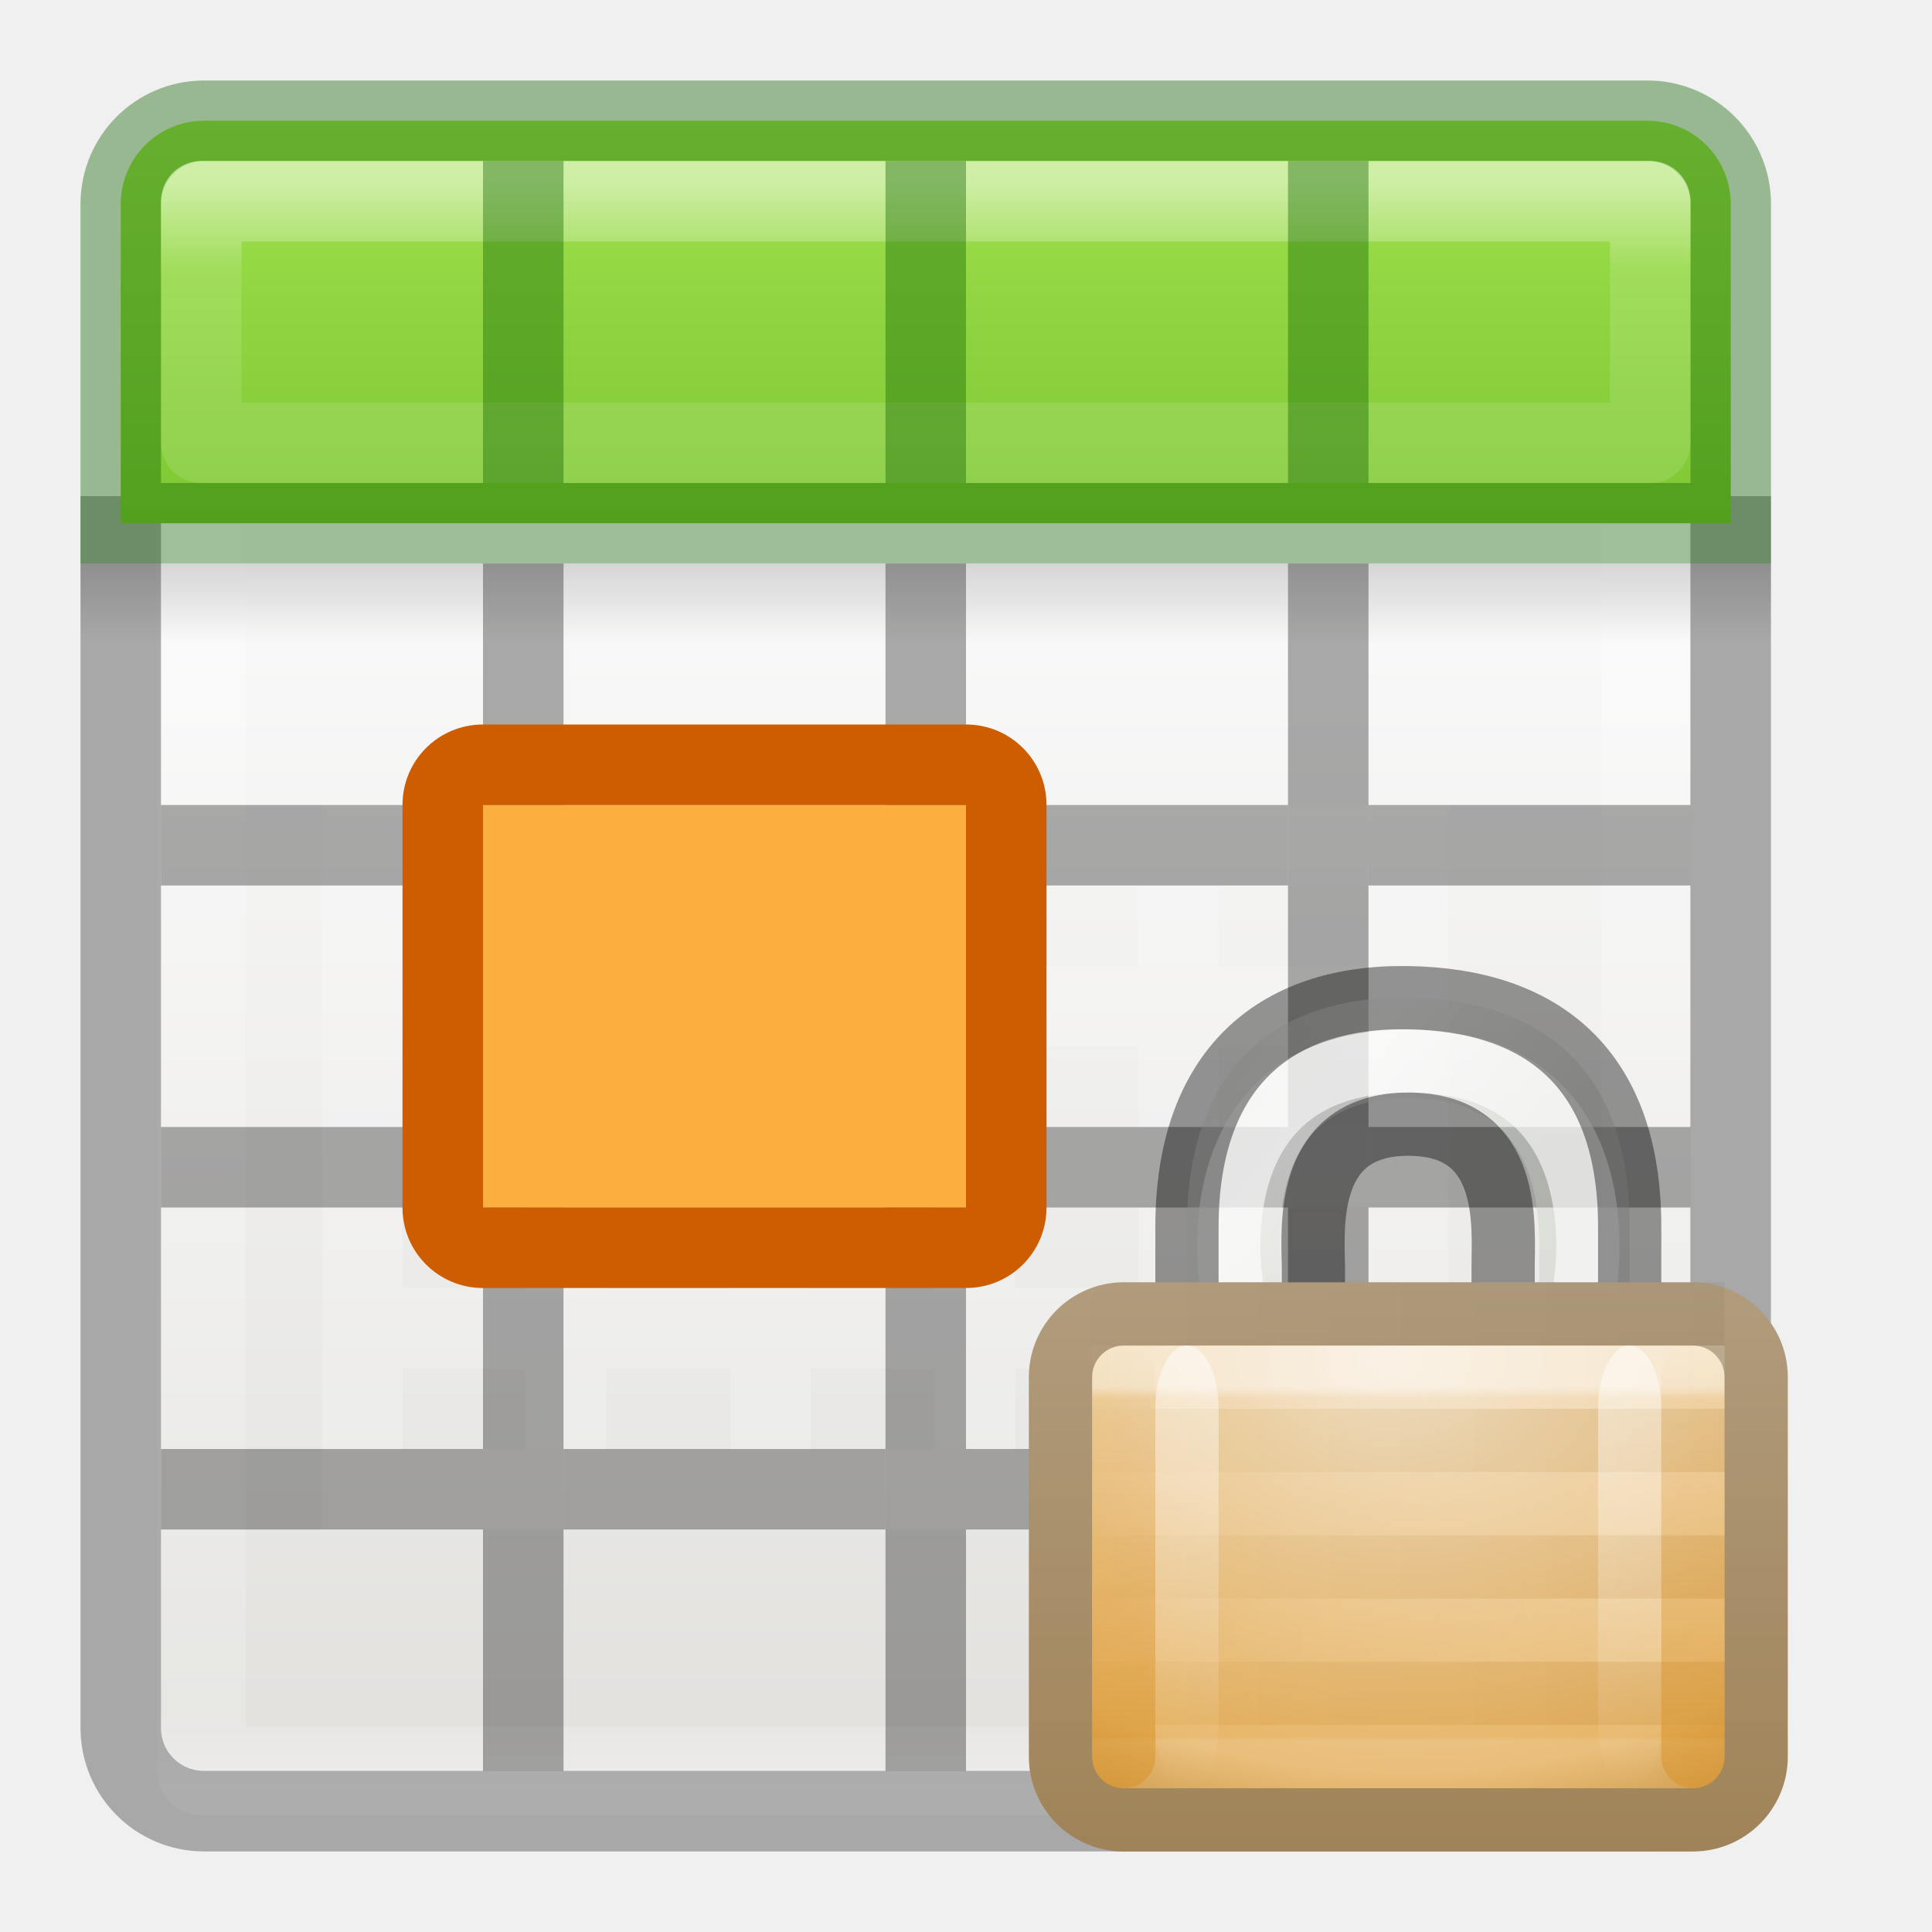
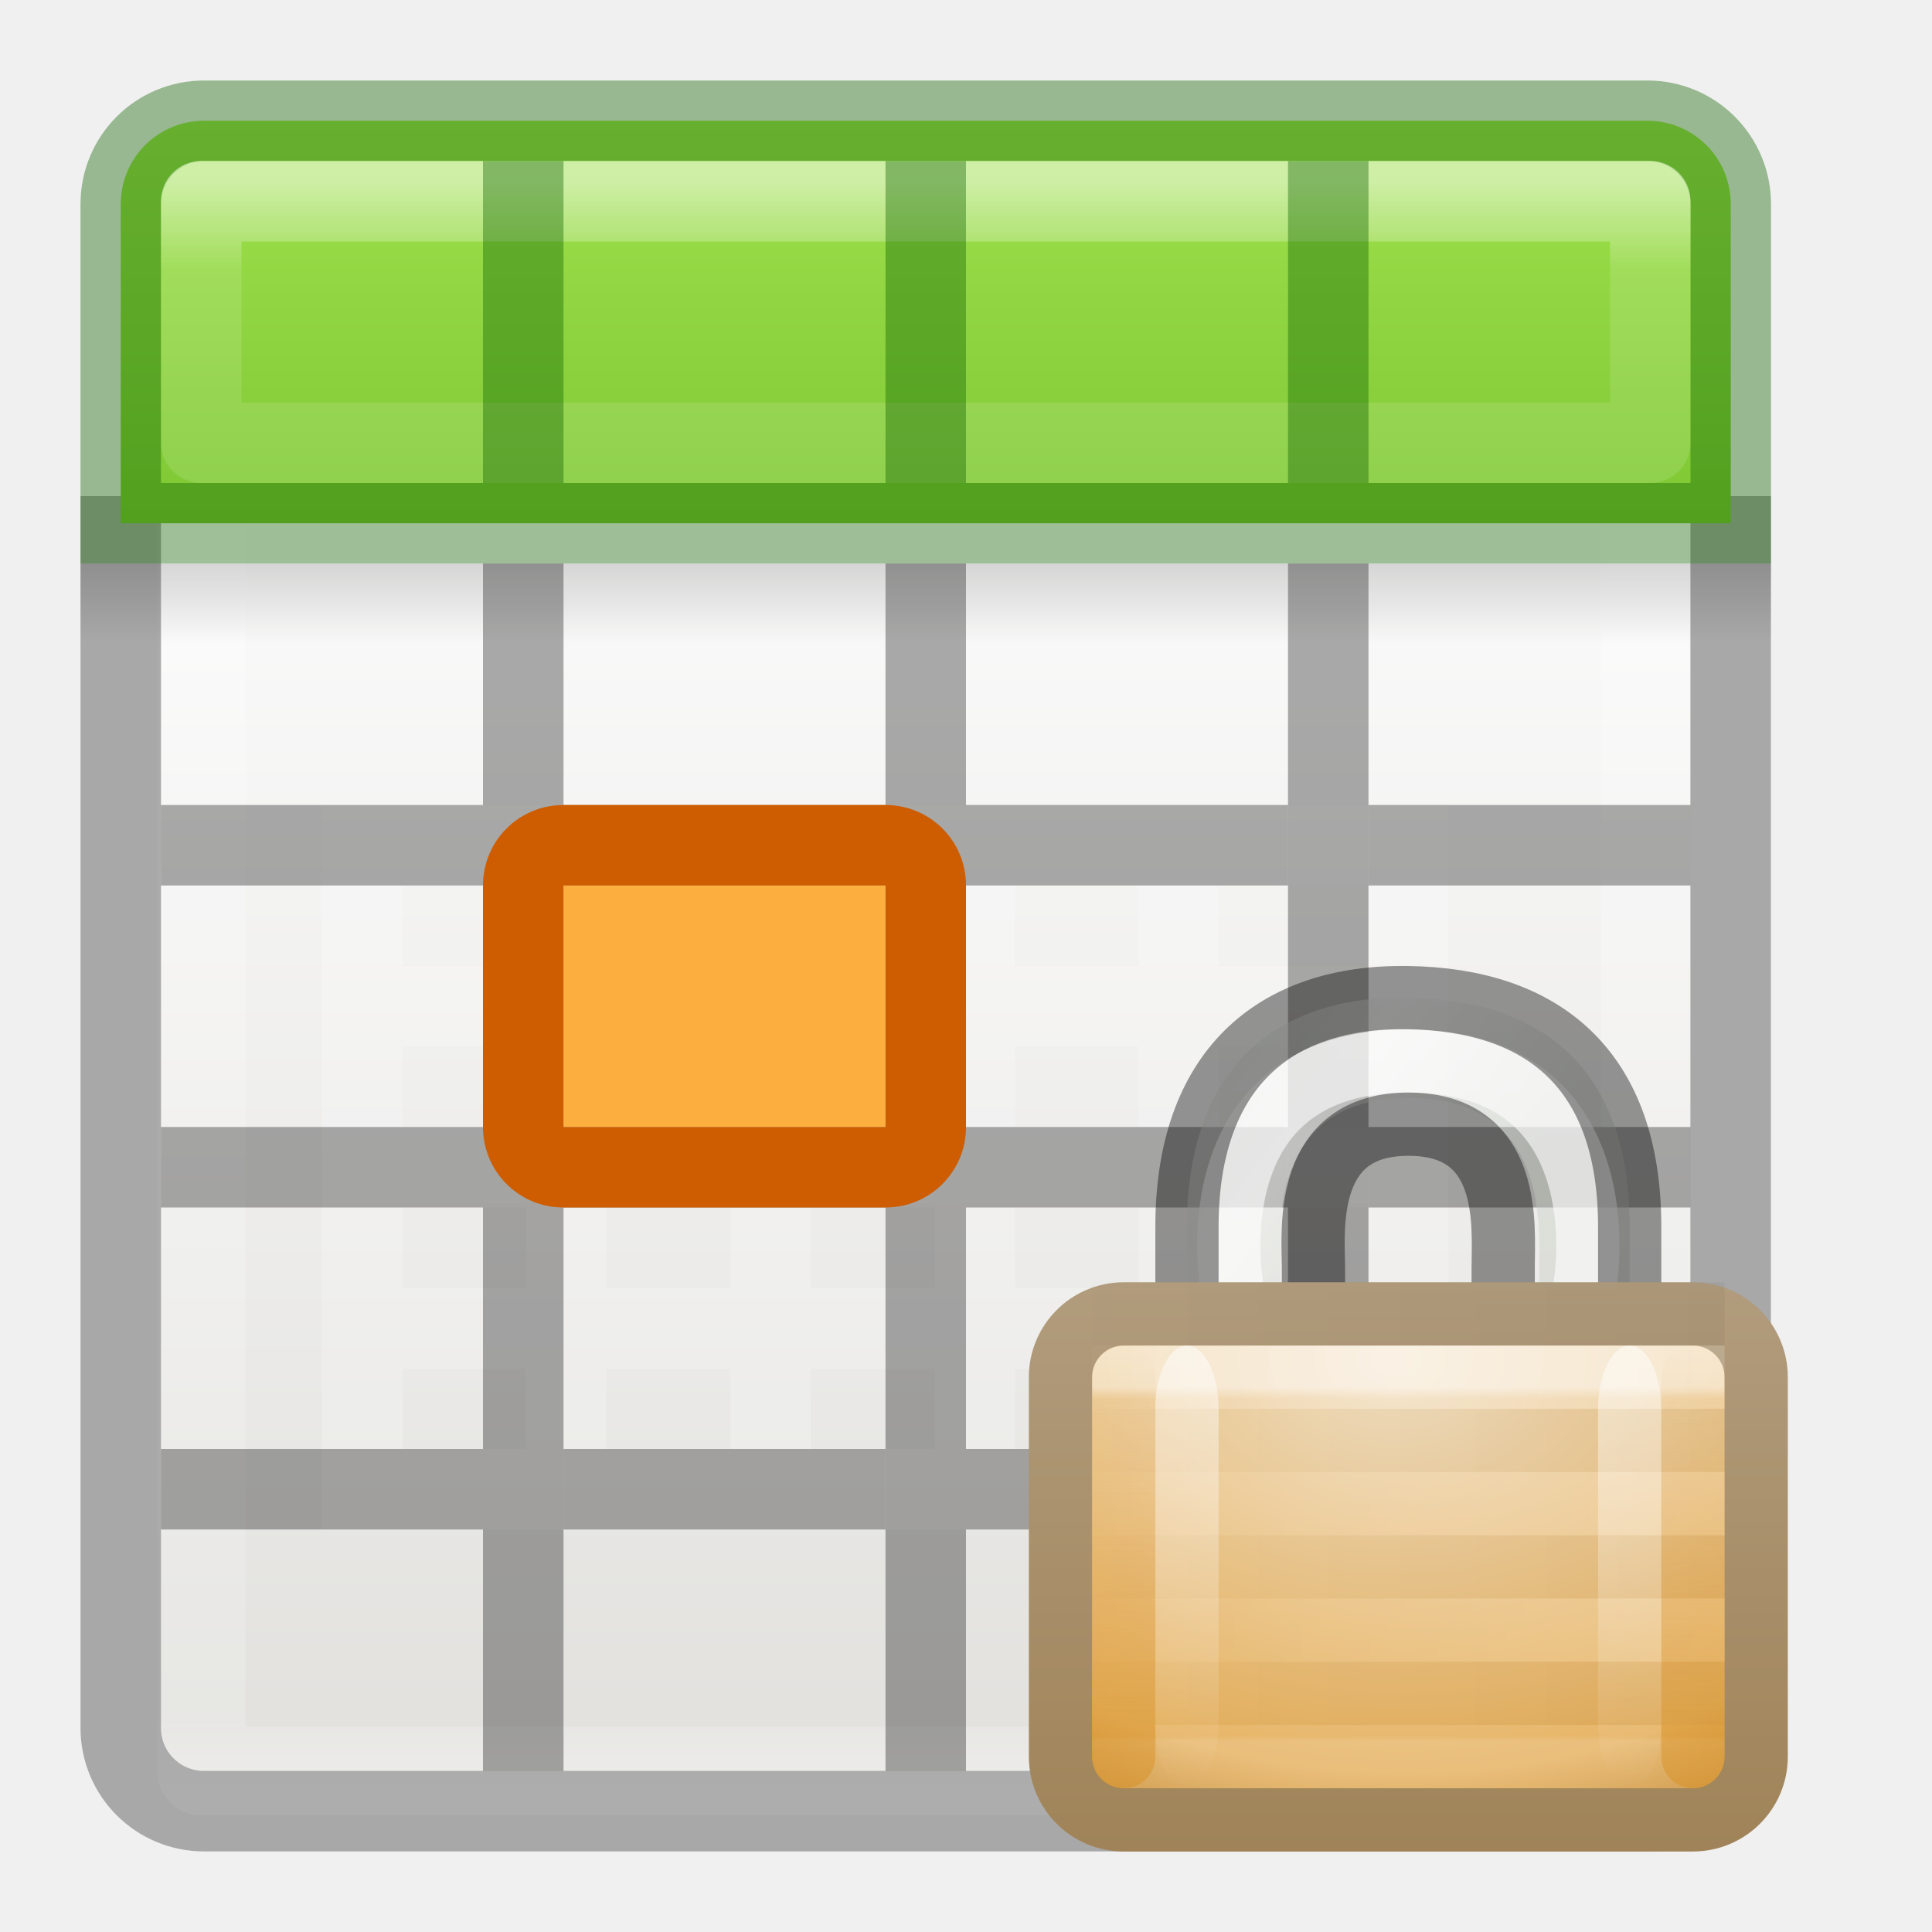
- <svg xmlns="http://www.w3.org/2000/svg" xmlns:xlink="http://www.w3.org/1999/xlink" height="24" width="24">
-   <linearGradient id="a">
-     <stop offset="0" />
-     <stop offset="1" stop-opacity="0" />
+ <svg xmlns="http://www.w3.org/2000/svg" xmlns:xlink="http://www.w3.org/1999/xlink" height="24" width="24" version="1.1" id="svg92">
+   <defs id="defs96">
+     <linearGradient id="s" gradientTransform="matrix(0.2606375,0,0,0.3148868,1.726764,-0.048137)" gradientUnits="userSpaceOnUse" x1="10.651" x2="27.192" y1="2.914" y2="17.47">
+       <stop offset="0" stop-color="#cad0c6" id="stop70" />
+       <stop offset=".5" stop-color="#eaece9" id="stop72" />
+       <stop offset="1" stop-color="#c5cbc0" id="stop74" />
+     </linearGradient>
+     <radialGradient id="r" cx="16.824" cy="11.368" fx="16.777" fy="11.597" gradientTransform="matrix(0,0.8095238,-1.139052,0,20.94881,-6.369334)" gradientUnits="userSpaceOnUse" r="10.5">
+       <stop offset="0" stop-color="#f2e0c4" id="stop63" />
+       <stop offset=".765" stop-color="#e5af5b" id="stop65" />
+       <stop offset="1" stop-color="#af6900" id="stop67" />
+     </radialGradient>
+     <linearGradient id="q" gradientTransform="matrix(0.4736843,0,0,0.4285714,0.421052,1.285714)" gradientUnits="userSpaceOnUse" x1="21.771" x2="21.771" y1="14.871" y2="27.925">
+       <stop offset="0" stop-color="#fff" id="stop54" />
+       <stop offset=".033" stop-color="#fff" stop-opacity=".235" id="stop56" />
+       <stop offset=".986" stop-color="#fff" stop-opacity=".157" id="stop58" />
+       <stop offset="1" stop-color="#fff" stop-opacity=".392" id="stop60" />
+     </linearGradient>
+     <linearGradient id="p" gradientUnits="userSpaceOnUse" x1="10.314" x2="10.314" y1="6" y2="15">
+       <stop offset="0" stop-color="#b19c7d" id="stop49" />
+       <stop offset="1" stop-color="#a08358" id="stop51" />
+     </linearGradient>
+     <linearGradient id="o" gradientTransform="matrix(-0.9335775,0,0,1,23.38,-22)" gradientUnits="userSpaceOnUse" x1="8.643" x2="23.3" xlink:href="#l" y1="27.5" y2="27.5" />
+     <linearGradient id="l">
+       <stop offset="0" stop-color="#fff" id="stop41" />
+       <stop offset="1" stop-color="#fff" stop-opacity="0" id="stop43" />
+     </linearGradient>
+     <linearGradient id="n" gradientTransform="matrix(-0.9335775,0,0,1,23.38,-15)" gradientUnits="userSpaceOnUse" x1="8.643" x2="23.3" xlink:href="#a-2" y1="27.5" y2="27.5" />
+     <linearGradient id="a-2">
+       <stop offset="0" id="stop2-9" />
+       <stop offset="1" stop-opacity="0" id="stop4-1" />
+     </linearGradient>
+     <linearGradient id="m" gradientTransform="matrix(0.6666666,0,0,0.4666756,5.833335,-20.53359)" gradientUnits="userSpaceOnUse" x1="9" x2="9" xlink:href="#l" y1="29" y2="14" />
+     <linearGradient id="k" gradientTransform="matrix(0.6666666,0,0,0.4666756,-1.166667,-20.53359)" gradientUnits="userSpaceOnUse" x1="9" x2="9" xlink:href="#l" y1="29" y2="14" />
+     <linearGradient id="j" gradientTransform="matrix(0.6666667,0,0,0.4666667,-12.16667,0.466666)" gradientUnits="userSpaceOnUse" x1="24" x2="24" xlink:href="#i" y1="29" y2="14" />
+     <linearGradient id="i">
+       <stop offset="0" stop-color="#d88f22" id="stop34" />
+       <stop offset="1" stop-color="#d88f22" stop-opacity="0" id="stop36" />
+     </linearGradient>
+     <linearGradient id="h" gradientTransform="matrix(0.6666667,0,0,0.4666667,-3.166667,0.466666)" gradientUnits="userSpaceOnUse" x1="24" x2="24" xlink:href="#i" y1="29" y2="14" />
+   </defs>
+   <linearGradient id="a" gradientTransform="matrix(.4457699 0 0 .4499366 .801525 -.024539)" gradientUnits="userSpaceOnUse" x1="25.132" x2="25.132" y1="15.5" y2="48.396">
+     <stop offset="0" stop-color="#fafafa" id="stop2" />
+     <stop offset="1" stop-color="#e2e1de" id="stop4" />
  </linearGradient>
-   <linearGradient id="b" gradientTransform="matrix(.4457699 0 0 .4499366 .801525 -.024539)" gradientUnits="userSpaceOnUse" x1="25.132" x2="25.132" y1="15.5" y2="48.396">
-     <stop offset="0" stop-color="#fafafa" />
-     <stop offset="1" stop-color="#e2e1de" />
+   <linearGradient id="b" gradientTransform="matrix(.4848361 0 0 .5270602 -.165352 -.400235)" gradientUnits="userSpaceOnUse" x1="24" x2="24" xlink:href="#c" y1="5" y2="43" />
+   <linearGradient id="c">
+     <stop offset="0" stop-color="#fff" id="stop8" />
+     <stop offset=".063" stop-color="#fff" stop-opacity=".235" id="stop10" />
+     <stop offset=".951" stop-color="#fff" stop-opacity=".157" id="stop12" />
+     <stop offset="1" stop-color="#fff" stop-opacity=".392" id="stop14" />
  </linearGradient>
-   <linearGradient id="c" gradientTransform="matrix(.4848361 0 0 .5270602 -.165352 -.400235)" gradientUnits="userSpaceOnUse" x1="24" x2="24" xlink:href="#d" y1="5" y2="43" />
-   <linearGradient id="d">
-     <stop offset="0" stop-color="#fff" />
-     <stop offset=".063" stop-color="#fff" stop-opacity=".235" />
-     <stop offset=".951" stop-color="#fff" stop-opacity=".157" />
-     <stop offset="1" stop-color="#fff" stop-opacity=".392" />
+   <linearGradient id="d" gradientTransform="matrix(.5 0 0 .25 -.999998 2.999819)" gradientUnits="userSpaceOnUse" x1="23.954" x2="23.954" y1="15.999" y2="19.963">
+     <stop offset="0" id="stop17" />
+     <stop offset="1" stop-opacity="0" id="stop19" />
  </linearGradient>
-   <linearGradient id="e" gradientTransform="matrix(.5 0 0 .25 -.999998 2.999819)" gradientUnits="userSpaceOnUse" x1="23.954" x2="23.954" xlink:href="#a" y1="15.999" y2="19.963" />
-   <linearGradient id="f" gradientUnits="userSpaceOnUse" x1="8.295" x2="8.295" y1="-4.284" y2="16.85">
-     <stop offset="0" stop-color="#cdf87e" />
-     <stop offset=".262" stop-color="#a2e34f" />
-     <stop offset=".661" stop-color="#68b723" />
-     <stop offset="1" stop-color="#1d7e0d" />
+   <linearGradient id="e" gradientUnits="userSpaceOnUse" x1="8.295" x2="8.295" y1="-4.284" y2="16.85">
+     <stop offset="0" stop-color="#cdf87e" id="stop22" />
+     <stop offset=".262" stop-color="#a2e34f" id="stop24" />
+     <stop offset=".661" stop-color="#68b723" id="stop26" />
+     <stop offset="1" stop-color="#1d7e0d" id="stop28" />
  </linearGradient>
-   <linearGradient id="g" gradientUnits="userSpaceOnUse" x1="11.001" x2="11.001" xlink:href="#d" y1="2.269" y2="19.728" />
-   <linearGradient id="h" gradientTransform="matrix(.6666667 0 0 .4666667 -3.166667 .466666)" gradientUnits="userSpaceOnUse" x1="24" x2="24" xlink:href="#i" y1="29" y2="14" />
-   <linearGradient id="i">
-     <stop offset="0" stop-color="#d88f22" />
-     <stop offset="1" stop-color="#d88f22" stop-opacity="0" />
-   </linearGradient>
-   <linearGradient id="j" gradientTransform="matrix(.6666667 0 0 .4666667 -12.16667 .466666)" gradientUnits="userSpaceOnUse" x1="24" x2="24" xlink:href="#i" y1="29" y2="14" />
-   <linearGradient id="k" gradientTransform="matrix(.6666666 0 0 .4666756 -1.166667 -20.53359)" gradientUnits="userSpaceOnUse" x1="9" x2="9" xlink:href="#l" y1="29" y2="14" />
-   <linearGradient id="l">
-     <stop offset="0" stop-color="#fff" />
-     <stop offset="1" stop-color="#fff" stop-opacity="0" />
-   </linearGradient>
-   <linearGradient id="m" gradientTransform="matrix(.6666666 0 0 .4666756 5.833335 -20.53359)" gradientUnits="userSpaceOnUse" x1="9" x2="9" xlink:href="#l" y1="29" y2="14" />
-   <linearGradient id="n" gradientTransform="matrix(-.9335775 0 0 1 23.38 -15)" gradientUnits="userSpaceOnUse" x1="8.643" x2="23.3" xlink:href="#a" y1="27.5" y2="27.5" />
-   <linearGradient id="o" gradientTransform="matrix(-.9335775 0 0 1 23.38 -22)" gradientUnits="userSpaceOnUse" x1="8.643" x2="23.3" xlink:href="#l" y1="27.5" y2="27.5" />
-   <linearGradient id="p" gradientUnits="userSpaceOnUse" x1="10.314" x2="10.314" y1="6" y2="15">
-     <stop offset="0" stop-color="#b19c7d" />
-     <stop offset="1" stop-color="#a08358" />
-   </linearGradient>
-   <linearGradient id="q" gradientTransform="matrix(.4736843 0 0 .4285714 .421052 1.285714)" gradientUnits="userSpaceOnUse" x1="21.771" x2="21.771" y1="14.871" y2="27.925">
-     <stop offset="0" stop-color="#fff" />
-     <stop offset=".033" stop-color="#fff" stop-opacity=".235" />
-     <stop offset=".986" stop-color="#fff" stop-opacity=".157" />
-     <stop offset="1" stop-color="#fff" stop-opacity=".392" />
-   </linearGradient>
-   <radialGradient id="r" cx="16.824" cy="11.368" fx="16.777" fy="11.597" gradientTransform="matrix(0 .8095238 -1.139052 0 20.94881 -6.369334)" gradientUnits="userSpaceOnUse" r="10.5">
-     <stop offset="0" stop-color="#f2e0c4" />
-     <stop offset=".765" stop-color="#e5af5b" />
-     <stop offset="1" stop-color="#af6900" />
-   </radialGradient>
-   <linearGradient id="s" gradientTransform="matrix(.2606375 0 0 .3148868 1.726764 -.048137)" gradientUnits="userSpaceOnUse" x1="10.651" x2="27.192" y1="2.914" y2="17.47">
-     <stop offset="0" stop-color="#cad0c6" />
-     <stop offset=".5" stop-color="#eaece9" />
-     <stop offset="1" stop-color="#c5cbc0" />
-   </linearGradient>
-   <rect fill="url(#b)" height="20" rx=".528" ry=".556" width="19" x="2" y="2" />
-   <path d="m2.501 2.499h17.939v19.501h-17.939z" fill="none" stroke="url(#c)" stroke-linecap="round" stroke-linejoin="round" stroke-width="1.1" />
-   <path d="m1 7h21v1h-21z" fill="url(#e)" opacity=".15" />
-   <path d="m1.5 6.163v15.3c0 .574.462 1.036 1.036 1.036h17.927c.574 0 1.036-.462 1.036-1.036v-15.3" fill="none" opacity=".3" stroke="#000" />
-   <path d="m2.536 1.5c-.574 0-1.036.462-1.036 1.036v3.964h20v-3.964c0-.574-.462-1.036-1.036-1.036z" fill="url(#f)" />
-   <g fill="none">
-     <path d="m2.536 1.5c-.574 0-1.036.462-1.036 1.036l0 3.964h20l-0-3.964c0-.574-.462-1.036-1.036-1.036z" opacity=".4" stroke="#126400" stroke-linecap="round" />
-     <path d="m17.5 16.5h-13zm-.01-5.988-12.99-.009v7.997h13zm.01 3.988h-13m13-2h-13m2.545-1.979-.018 7.979m2.549-7.944-.003 7.944m2.535-7.972.004 7.972m2.522-8.0.013 8" opacity=".2" stroke="#fff" />
-     <path d="m2.5 2.5v3h18v-3z" opacity=".5" stroke="url(#g)" stroke-linecap="round" stroke-linejoin="round" />
+   <linearGradient id="f" gradientUnits="userSpaceOnUse" x1="11.001" x2="11.001" xlink:href="#c" y1="2.269" y2="19.728" />
+   <rect fill="url(#a)" height="20" rx=".528" ry=".556" width="19" x="2" y="2" id="rect32" />
+   <path d="m2.501 2.499h17.939v19.501h-17.939z" fill="none" stroke="url(#b)" stroke-linecap="round" stroke-linejoin="round" stroke-width="1.1" id="path34" />
+   <path d="m1 7h21v1h-21z" fill="url(#d)" opacity=".15" id="path36" />
+   <path d="m1.5 6.163v15.3c0 .574.462 1.036 1.036 1.036h17.927c.574 0 1.036-.462 1.036-1.036v-15.3" fill="none" opacity=".3" stroke="#000" id="path38" />
+   <path d="m2.536 1.5c-.574 0-1.036.462-1.036 1.036v3.964h20v-3.964c0-.574-.462-1.036-1.036-1.036z" fill="url(#e)" id="path40" />
+   <g fill="none" id="g48">
+     <path d="m2.536 1.5c-.574 0-1.036.462-1.036 1.036l0 3.964h20l-0-3.964c0-.574-.462-1.036-1.036-1.036z" opacity=".4" stroke="#126400" stroke-linecap="round" id="path42" />
+     <path d="m17.5 16.5h-13zm-.01-5.988-12.99-.009v7.997h13zm.01 3.988h-13m13-2h-13m2.545-1.979-.018 7.979m2.549-7.944-.003 7.944m2.535-7.972.004 7.972m2.522-8.0.013 8" opacity=".2" stroke="#fff" id="path44" />
+     <path d="m2.5 2.5v3h18v-3z" opacity=".5" stroke="url(#f)" stroke-linecap="round" stroke-linejoin="round" id="path46" />
  </g>
-   <path d="m6 7h1v15h-1z" opacity=".321" />
-   <path d="m11 7h1v15h-1z" opacity=".321" />
-   <path d="m16 7h1v15h-1z" opacity=".321" />
-   <path d="m2 10h4v1h-4z" opacity=".321" />
-   <path d="m7 10h4v1h-4z" opacity=".321" />
-   <path d="m12 10h4v1h-4z" opacity=".321" />
-   <path d="m17 10h4v1h-4z" opacity=".321" />
-   <path d="m2 14h4v1h-4z" opacity=".321" />
-   <path d="m7 14h4v1h-4z" opacity=".321" />
-   <path d="m12 14h4v1h-4z" opacity=".321" />
-   <path d="m17 14h4v1h-4z" opacity=".321" />
-   <path d="m2 18h4v1h-4z" opacity=".321" />
-   <path d="m7 18h4v1h-4z" opacity=".321" />
-   <path d="m12 18h4v1h-4z" opacity=".321" />
-   <path d="m17 18h4v1h-4z" opacity=".321" />
-   <g fill="#126400">
-     <path d="m6 2h1v4h-1z" opacity=".4" />
-     <path d="m11 2h1v4h-1z" opacity=".4" />
-     <path d="m16 2h1v4h-1z" opacity=".4" />
+   <path d="m6 7h1v15h-1z" opacity=".321" id="path50" />
+   <path d="m11 7h1v15h-1z" opacity=".321" id="path52" />
+   <path d="m16 7h1v15h-1z" opacity=".321" id="path54" />
+   <path d="m2 10h4v1h-4z" opacity=".321" id="path56" />
+   <path d="m7 10h4v1h-4z" opacity=".321" id="path58" />
+   <path d="m12 10h4v1h-4z" opacity=".321" id="path60" />
+   <path d="m17 10h4v1h-4z" opacity=".321" id="path62" />
+   <path d="m2 14h4v1h-4z" opacity=".321" id="path64" />
+   <path d="m7 14h4v1h-4z" opacity=".321" id="path66" />
+   <path d="m12 14h4v1h-4z" opacity=".321" id="path68" />
+   <path d="m17 14h4v1h-4z" opacity=".321" id="path70" />
+   <path d="m2 18h4v1h-4z" opacity=".321" id="path72" />
+   <path d="m7 18h4v1h-4z" opacity=".321" id="path74" />
+   <path d="m12 18h4v1h-4z" opacity=".321" id="path76" />
+   <path d="m17 18h4v1h-4z" opacity=".321" id="path78" />
+   <g fill="#126400" id="g86">
+     <path d="m6 2h1v4h-1z" opacity=".4" id="path80" />
+     <path d="m11 2h1v4h-1z" opacity=".4" id="path82" />
+     <path d="m16 2h1v4h-1z" opacity=".4" id="path84" />
  </g>
-   <path d="m6 10h6v5h-6z" fill="#fcaf3e" />
-   <path d="m6 9c-.554 0-1 .446-1 1v5c0 .554.446 1 1 1h6c.554 0 1-.446 1-1v-5c0-.554-.446-1-1-1zm0 1h6v5h-6z" fill="#ce5c00" />
-   <g transform="matrix(.7856657 0 0 .7856657 11.20941 11.21502)">
-     <path d="m4.5 8.5v-3.375c0-2.478 1.37-3.656 3.487-3.625 2.129.031 3.513 1.117 3.513 3.625v3.375h-1.431v-2.746c0-.63.148-2.668-2.067-2.668-2.197 0-2.037 2.05-2.029 2.665v2.748z" fill="url(#s)" fill-rule="evenodd" opacity=".4" />
-     <path d="m5.2 6s-.59-3.5 2.8-3.5c3.39 0 2.8 3.5 2.8 3.5" fill="none" opacity=".6" stroke="#fff" stroke-linecap="round" />
-     <path d="m4.5 8.5v-3.375c0-2.478 1.37-3.656 3.487-3.625 2.129.031 3.513 1.117 3.513 3.625v3.375h-2.001v-2.746c0-.63.151-2.254-1.498-2.254s-1.511 1.637-1.502 2.252v2.748z" fill="none" opacity=".4" stroke="#000" stroke-linecap="square" />
-     <rect fill="url(#r)" height="8" rx="1" width="11" x="2.5" y="6.5" />
-     <g fill="none">
-       <path d="m3.5 7.5h9v6h-9z" opacity=".5" stroke="url(#q)" stroke-linejoin="round" />
-       <rect height="8" rx="1" stroke="url(#p)" width="11" x="2.5" y="6.5" />
-       <g stroke-linecap="square">
-         <path d="m3.5 7.5 9-0m-9 2 9-0m-9 2 9-0" opacity=".2" stroke="url(#o)" />
-         <path d="m3.5 12.5h9m-9-6h9m-9 2h9m-9 2h9" opacity=".05" stroke="url(#n)" />
+   <path d="m 7,11 h 4 v 3 H 7 Z" id="path88" style="fill:#fcaf3e" />
+   <path d="m 7,10 c -0.554,0 -1,0.446 -1,1 v 3 c 0,0.554 0.446,1 1,1 h 4 c 0.554,0 1,-0.446 1,-1 v -3 c 0,-0.554 -0.446,-1 -1,-1 z m 0,1 h 4 v 3 H 7 Z" id="path90" style="fill:#ce5c00" />
+   <g transform="matrix(0.7856657,0,0,0.7856657,11.20941,11.21502)" id="g165">
+     <path style="opacity:0.4;fill:url(#s);fill-rule:evenodd" d="M 4.5,8.5 V 5.124 c 0,-2.478 1.37,-3.656 3.487,-3.625 2.129,0.031 3.513,1.117 3.513,3.625 V 8.5 H 10.07 V 5.754 c 0,-0.63 0.148,-2.668 -2.067,-2.668 -2.197,0 -2.037,2.05 -2.029,2.665 v 2.748 z" id="path137" />
+     <path style="opacity:0.6;fill:none;stroke:#ffffff;stroke-linecap:round" d="M 5.2,6 C 5.2,6 4.61,2.5 8,2.5 11.39,2.5 10.8,6 10.8,6" id="path139" />
+     <path style="opacity:0.4;fill:none;stroke:#000000;stroke-linecap:square" d="M 4.5,8.5 V 5.124 c 0,-2.478 1.37,-3.656 3.487,-3.625 2.129,0.031 3.513,1.117 3.513,3.625 V 8.5 H 9.5 V 5.754 C 9.5,5.124 9.651,3.5 8.002,3.5 6.353,3.5 6.491,5.137 6.5,5.752 v 2.748 z" id="path141" />
+     <rect style="fill:url(#r)" height="8" rx="1" width="11" x="2.5" y="6.5" id="rect143" />
+     <g style="fill:none" id="g155">
+       <path style="opacity:0.5;stroke:url(#q);stroke-linejoin:round" d="m 3.5,7.5 h 9 v 6 h -9 z" id="path145" />
+       <rect style="stroke:url(#p)" height="8" rx="1" width="11" x="2.5" y="6.5" id="rect147" />
+       <g style="stroke-linecap:square" id="g153">
+         <path style="opacity:0.2;stroke:url(#o)" d="m 3.5,7.5 9,-3.79e-4 m -9,2 9,-3.79e-4 M 3.5,11.5 l 9,-3.79e-4" id="path149" />
+         <path style="opacity:0.05;stroke:url(#n)" d="m 3.5,12.5 h 9 m -9,-6 h 9 m -9,2 h 9 m -9,2 h 9" id="path151" />
      </g>
    </g>
-     <rect fill="url(#m)" height="7" opacity=".5" rx="2" ry="1" transform="scale(1 -1)" width="1" x="11" y="-14" />
-     <rect fill="url(#k)" height="7" opacity=".5" rx="2" ry="1" transform="scale(1 -1)" width="1" x="4" y="-14" />
-     <rect fill="url(#j)" height="7" opacity=".5" rx="1.6" ry=".5" width="1" x="3" y="7" />
-     <rect fill="url(#h)" height="7" opacity=".5" rx="1.6" ry=".5" width="1" x="12" y="7" />
+     <rect style="opacity:0.5;fill:url(#m)" height="7" rx="2" ry="1" transform="scale(1,-1)" width="1" x="11" y="-14" id="rect157" />
+     <rect style="opacity:0.5;fill:url(#k)" height="7" rx="2" ry="1" transform="scale(1,-1)" width="1" x="4" y="-14" id="rect159" />
+     <rect style="opacity:0.5;fill:url(#j)" height="7" rx="1.6" ry="0.5" width="1" x="3" y="7" id="rect161" />
+     <rect style="opacity:0.5;fill:url(#h)" height="7" rx="1.6" ry="0.5" width="1" x="12" y="7" id="rect163" />
  </g>
</svg>
